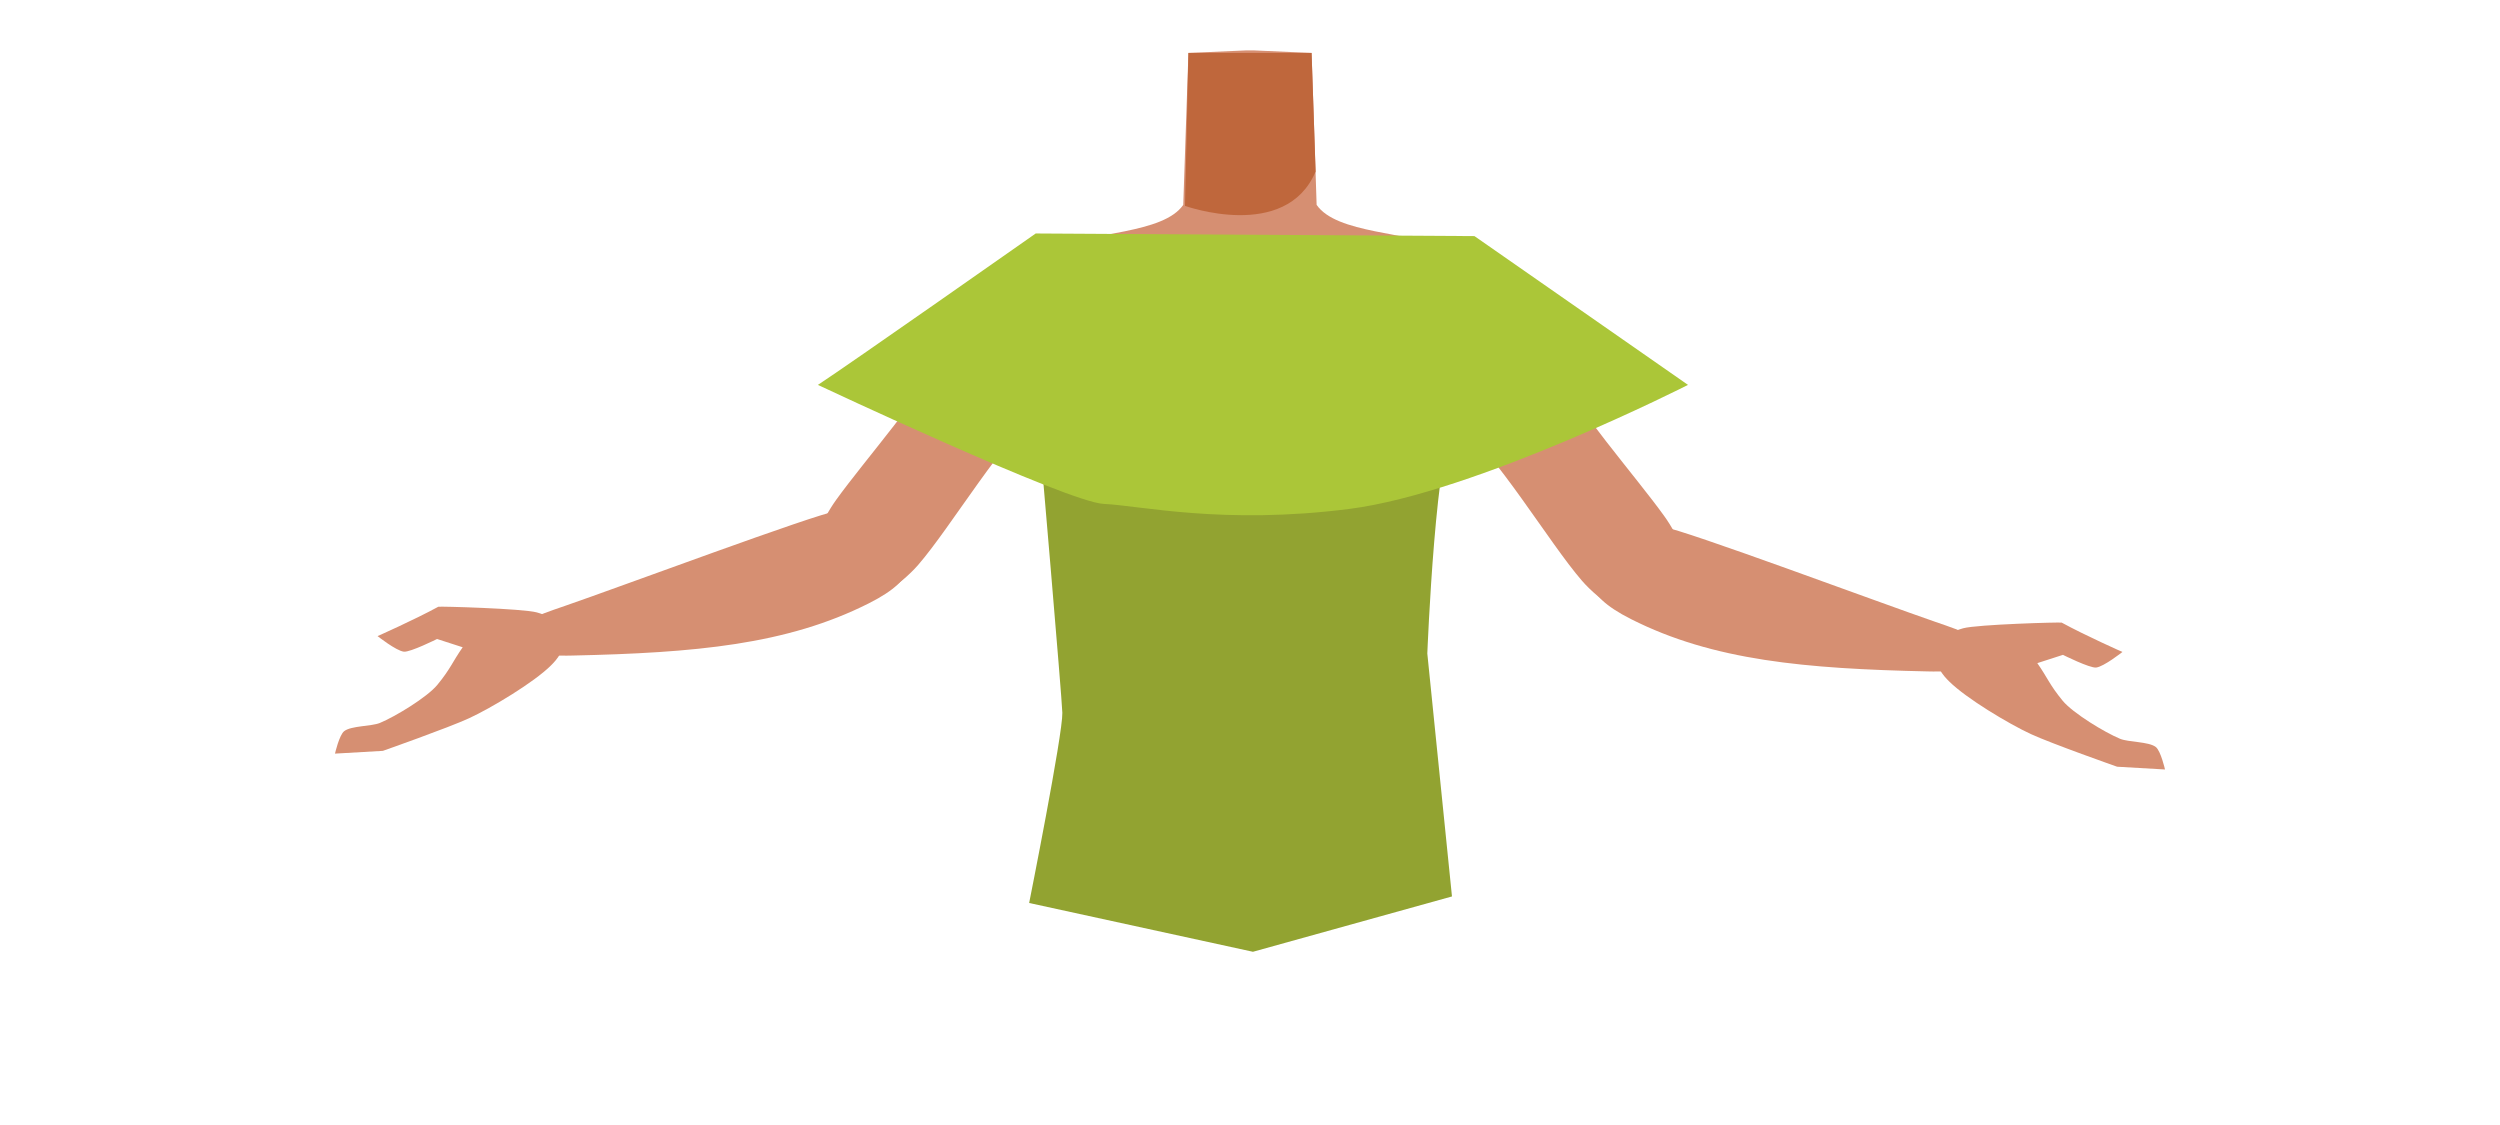
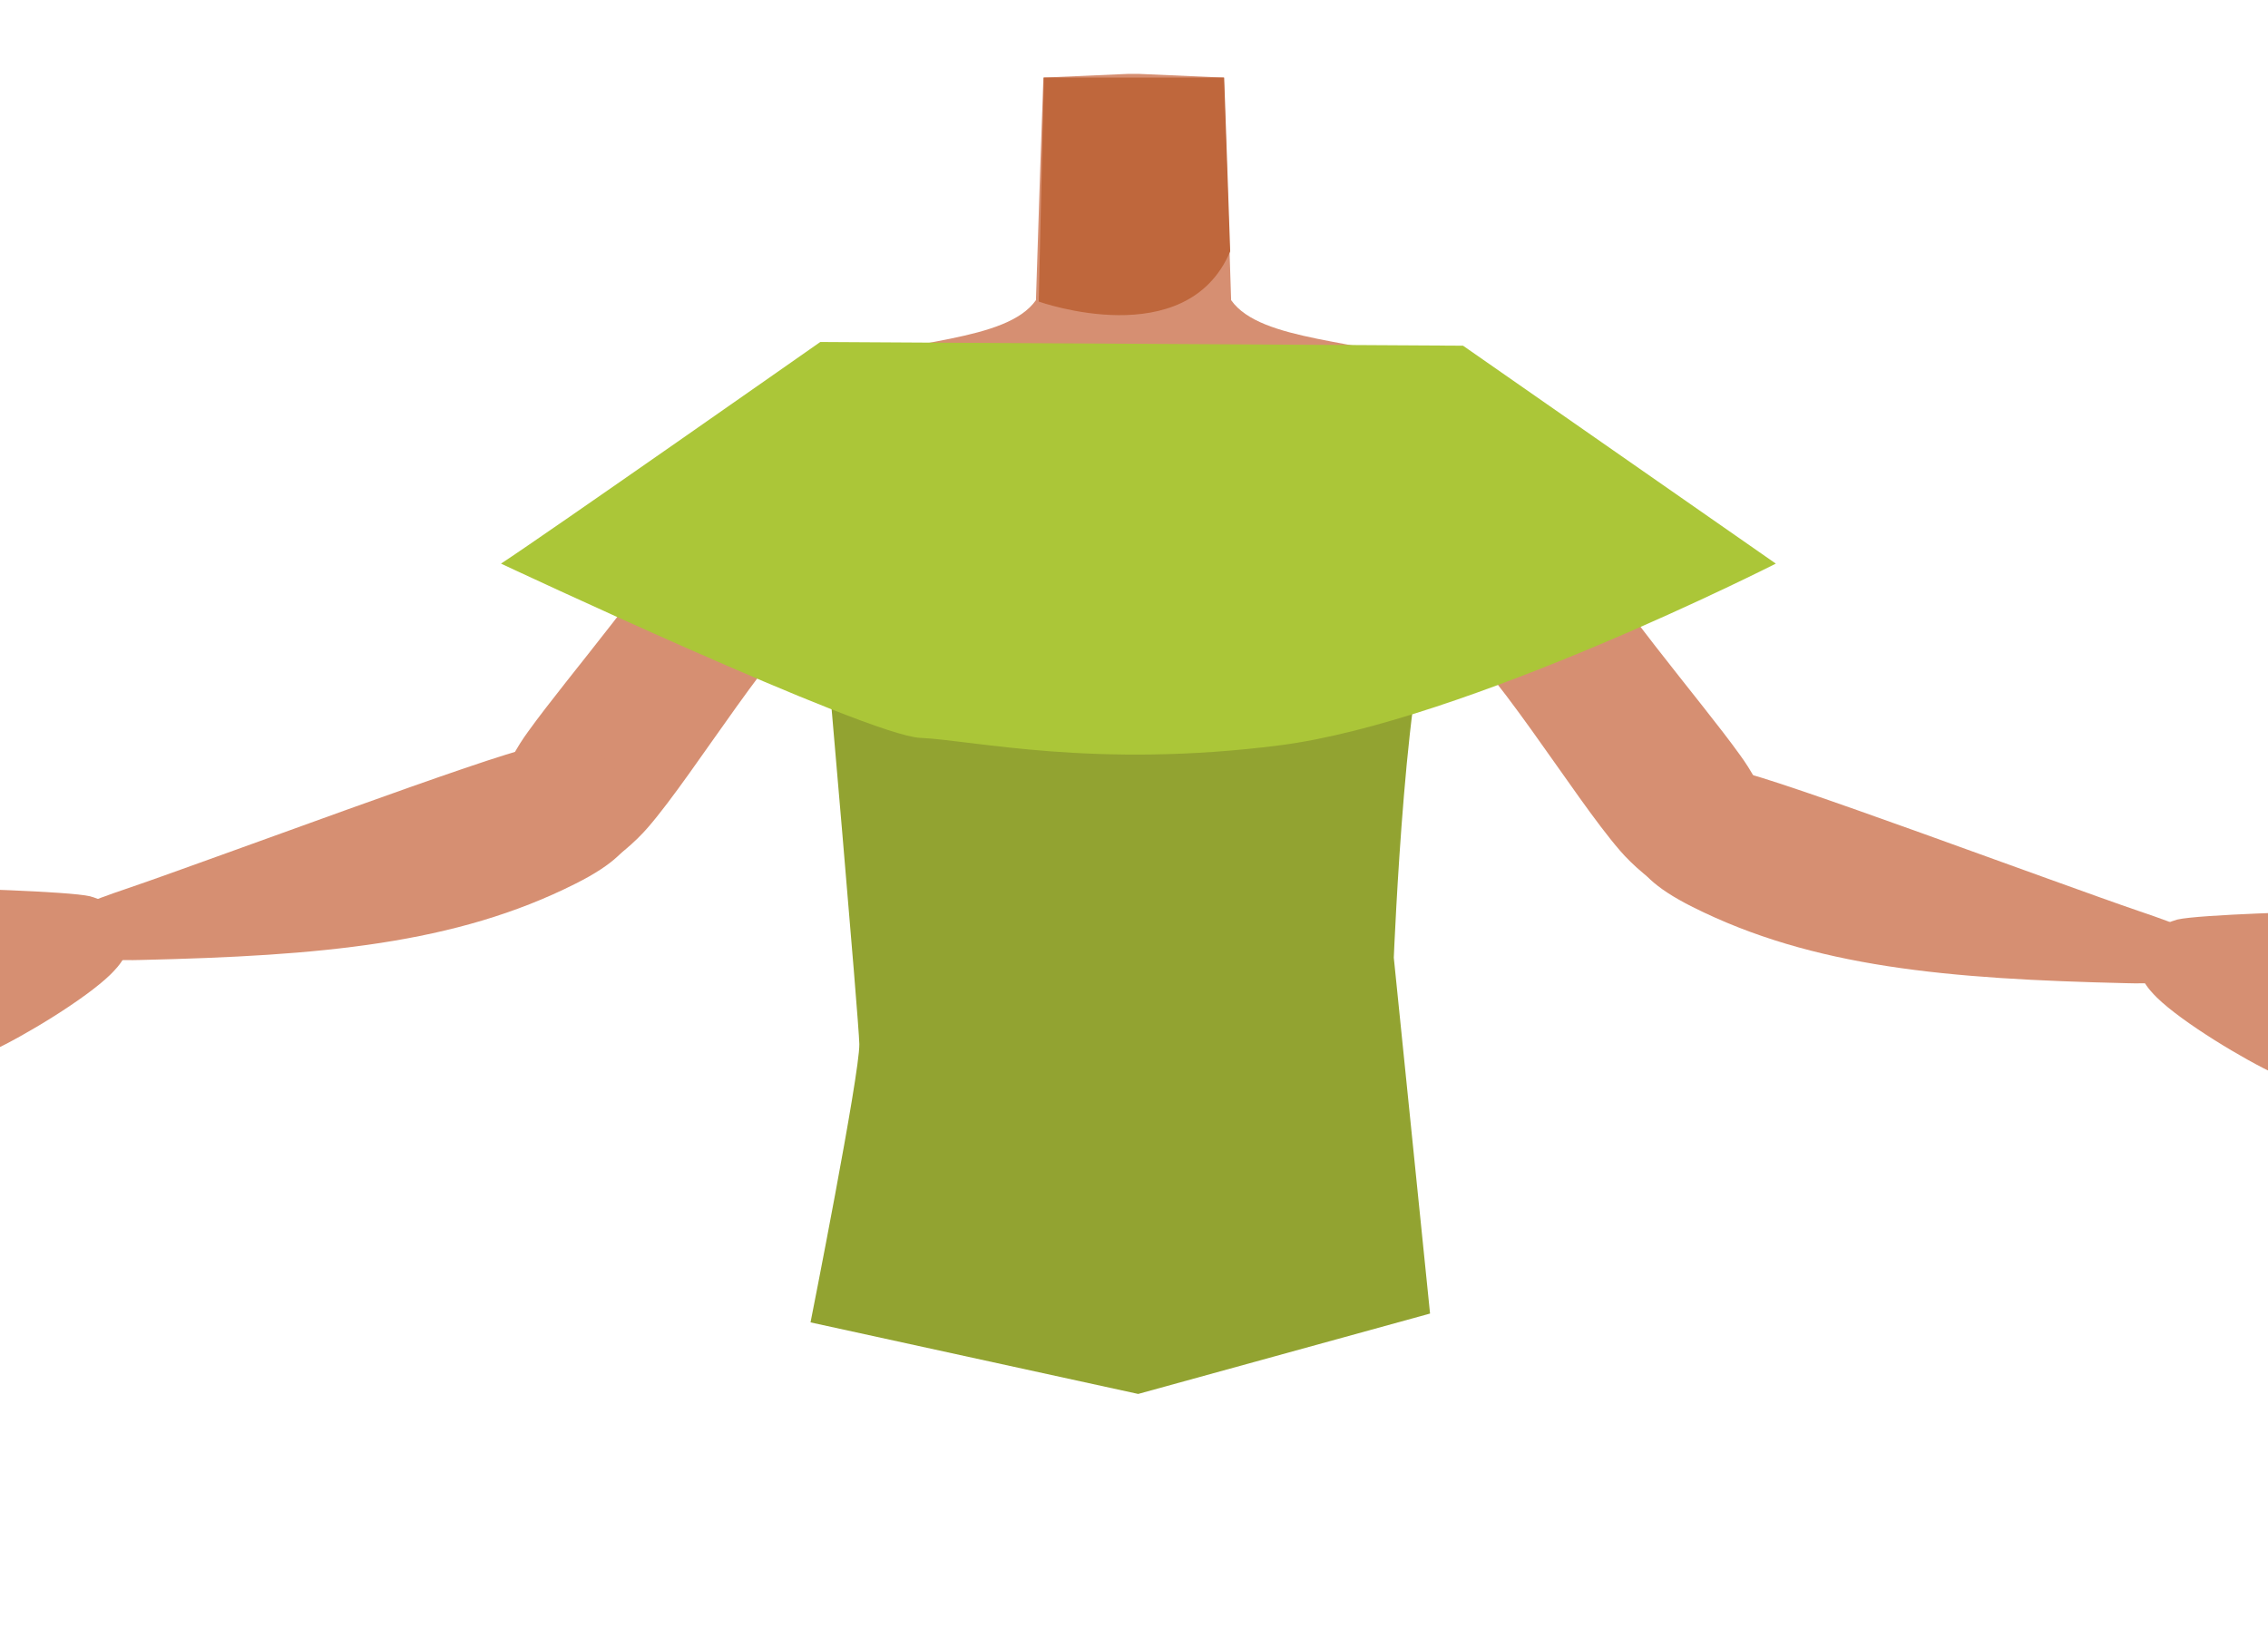
- <svg xmlns="http://www.w3.org/2000/svg" viewBox="0 0 788 354.46">
-   <defs>
-     <style>.cls-1{fill:#d68f72;}.cls-2{fill:#bf673c;}.cls-3{fill:#92a331;}.cls-4{fill:#abc638;}</style>
-   </defs>
-   <g id="Calque_10" data-name="Calque 10">
-     <path class="cls-1" d="M355,97c-4.3,21.53-18,24.69-25.91,30.89-12.62,9.84-29.26,38.16-39.71,50.2-4.93,5.67-18.47,17-27.07,9.21h0c-10.65-10.56-2.95-23.87,1.28-29.79,8.62-12,28.34-34.49,34.89-47.79,4.89-9.9,7.65-20.68,23.11-29.77,0,0,15.3-10.16,26.26-3,7,4.6,8.93,11.19,7.15,20.06Z" />
-     <path class="cls-1" d="M285.21,172.07c-3.9-14.54-15.19-11.82-21.43-11C257.06,162,195,185.16,178,191c-9.6,3.32-14.8,4.83-13.37,10.71,1.3,5.34,11.73,5,15.83,4.92,38.51-.85,67.55-3.41,93.37-16.45C290.77,181.67,286.21,175.79,285.21,172.07Z" />
-     <path class="cls-1" d="M138.15,191.25c-7.6,4.14-19.14,9.25-19.14,9.25s5.85,4.63,8.28,4.91c2,.23,10.47-4,10.47-4l8.08,2.61c-3.19,4.53-3.82,6.79-8,11.86-3.22,3.9-13.27,10-18.12,12-2.64,1.08-9,.86-11.22,2.57-1.58,1.22-2.91,7.09-2.91,7.09l15.09-.87s20.64-7.26,27.21-10.3c7-3.24,20.41-11.28,25.75-16.6,1.72-1.71,5-5.14,3.87-10.08-1-4.26-5.44-5.83-8.3-6.66C164.75,191.81,138.48,191.07,138.15,191.25Z" />
-     <path class="cls-1" d="M433.05,102c4.3,21.53,18,24.69,25.91,30.89,12.62,9.84,29.26,38.16,39.71,50.2,4.93,5.67,18.47,17,27.07,9.21h0c10.65-10.56,3-23.87-1.28-29.79-8.62-12-28.34-34.49-34.89-47.79-4.89-9.9-7.65-20.68-23.11-29.77,0,0-15.3-10.16-26.26-3-7,4.6-8.93,11.19-7.15,20.06Z" />
-     <path class="cls-1" d="M502.79,177.07c3.9-14.54,15.19-11.82,21.43-11C530.94,167,593,190.16,610,196c9.6,3.32,14.8,4.83,13.37,10.71-1.3,5.34-11.73,5-15.83,4.92-38.51-.85-67.55-3.41-93.37-16.45C497.23,186.67,501.79,180.79,502.79,177.07Z" />
-     <path class="cls-1" d="M649.85,196.25c7.59,4.14,19.14,9.25,19.14,9.25s-5.85,4.63-8.28,4.91c-2,.23-10.47-4-10.47-4l-8.08,2.61c3.19,4.53,3.82,6.79,8,11.86,3.22,3.9,13.27,10,18.12,12,2.64,1.08,9,.86,11.22,2.57,1.58,1.22,2.91,7.09,2.91,7.09l-15.09-.87s-20.64-7.26-27.21-10.3c-7-3.24-20.41-11.28-25.75-16.6-1.72-1.71-5-5.14-3.87-10.08,1-4.26,5.44-5.83,8.3-6.66C623.25,196.81,649.52,196.07,649.85,196.25Z" />
-     <path class="cls-1" d="M394,166.89c-5.48-3.58-8-.63-13.73,2.52-9.75,5.34-15.83,23.72-26.67,26.21-3.85.88-12.68-15.07-13.71-21.32-1.53-9.32,2.52-27.51-8.39-36.85-9.24-7.91-21.45-3.69-25.46-16.3-7-22,13.45-38.49,23.4-42.34,15.17-5.88,37.14-5.1,43.52-14.23l.94-27.71.69-20.18,18.32-.81h2.18l18.32.81.69,20.18L415,64.58c6.38,9.13,28.35,8.35,43.52,14.23,9.95,3.85,30.39,20.37,23.4,42.34-4,12.61-16.22,8.39-25.46,16.3-10.91,9.34-6.86,27.53-8.39,36.85-1,6.25-9.86,22.2-13.71,21.32-10.84-2.49-16.92-20.87-26.67-26.21-5.74-3.15-8.25-6.1-13.73-2.52" />
-     <path class="cls-2" d="M373.51,64.89s31.77,11.4,41.17-10.81l-1.27-37.39H374.59Z" />
-     <path class="cls-3" d="M324.39,284.62s10.65-53.36,10.46-59.94c-.14-5.05-7.26-87.53-7.26-87.53s137.73-8.63,131.37-4.31S449.89,206,449.89,206l7.77,76.56L394.93,300" />
-     <path class="cls-4" d="M257.8,121.32c9.47-6.17,68.66-47.73,68.66-47.73l138.29.83,67.31,46.9s-66.91,34-106.73,39.09-66-1.07-77.43-1.58S257.8,121.32,257.8,121.32Z" />
+ <svg xmlns="http://www.w3.org/2000/svg" version="1.1" id="Calque_1" x="0px" y="0px" viewBox="0 0 488 354.5" style="enable-background:new 0 0 488 354.5;" xml:space="preserve">
+   <style type="text/css">
+ 	.st0{fill:#D68F72;}
+ 	.st1{fill:#BF673C;}
+ 	.st2{fill:#92A331;}
+ 	.st3{fill:#ABC638;}
+ </style>
+   <g id="Calque_10">
+     <path class="st0" d="M205,97c-4.3,21.5-18,24.7-25.9,30.9c-12.6,9.8-29.3,38.2-39.7,50.2c-4.9,5.7-18.5,17-27.1,9.2l0,0   c-10.6-10.6-3-23.9,1.3-29.8c8.6-12,28.3-34.5,34.9-47.8c4.9-9.9,7.6-20.7,23.1-29.8c0,0,15.3-10.2,26.3-3   C204.8,81.6,206.8,88.1,205,97L205,97z" />
+     <path class="st0" d="M135.2,172.1c-3.9-14.5-15.2-11.8-21.4-11C107.1,162,45,185.2,28,191c-9.6,3.3-14.8,4.8-13.4,10.7   c1.3,5.3,11.7,5,15.8,4.9c38.5-0.9,67.6-3.4,93.4-16.4C140.8,181.7,136.2,175.8,135.2,172.1z" />
+     <path class="st0" d="M-11.9,191.2c-7.6,4.1-19.1,9.2-19.1,9.2s5.8,4.6,8.3,4.9c2,0.2,10.5-4,10.5-4l8.1,2.6   c-3.2,4.5-3.8,6.8-8,11.9c-3.2,3.9-13.3,10-18.1,12c-2.6,1.1-9,0.9-11.2,2.6c-1.6,1.2-2.9,7.1-2.9,7.1l15.1-0.9   c0,0,20.6-7.3,27.2-10.3c7-3.2,20.4-11.3,25.8-16.6c1.7-1.7,5-5.1,3.9-10.1c-1-4.3-5.4-5.8-8.3-6.7   C14.8,191.8-11.5,191.1-11.9,191.2z" />
+     <path class="st0" d="M283,102c4.3,21.5,18,24.7,25.9,30.9c12.6,9.8,29.3,38.2,39.7,50.2c4.9,5.7,18.5,17,27.1,9.2l0,0   c10.7-10.6,3-23.9-1.3-29.8c-8.6-12-28.3-34.5-34.9-47.8c-4.9-9.9-7.6-20.7-23.1-29.8c0,0-15.3-10.2-26.3-3   C283.2,86.6,281.3,93.1,283,102L283,102z" />
+     <path class="st0" d="M352.8,177.1c3.9-14.5,15.2-11.8,21.4-11c6.7,0.9,68.8,24.1,85.8,29.9c9.6,3.3,14.8,4.8,13.4,10.7   c-1.3,5.3-11.7,5-15.8,4.9c-38.5-0.9-67.5-3.4-93.4-16.4C347.2,186.7,351.8,180.8,352.8,177.1z" />
+     <path class="st0" d="M499.8,196.2c7.6,4.1,19.1,9.2,19.1,9.2s-5.8,4.6-8.3,4.9c-2,0.2-10.5-4-10.5-4l-8.1,2.6   c3.2,4.5,3.8,6.8,8,11.9c3.2,3.9,13.3,10,18.1,12c2.6,1.1,9,0.9,11.2,2.6c1.6,1.2,2.9,7.1,2.9,7.1l-15.1-0.9   c0,0-20.6-7.3-27.2-10.3c-7-3.2-20.4-11.3-25.8-16.6c-1.7-1.7-5-5.1-3.9-10.1c1-4.3,5.4-5.8,8.3-6.7   C473.2,196.8,499.5,196.1,499.8,196.2z" />
+     <path class="st0" d="M244,166.9c-5.5-3.6-8-0.6-13.7,2.5c-9.8,5.3-15.8,23.7-26.7,26.2c-3.9,0.9-12.7-15.1-13.7-21.3   c-1.5-9.3,2.5-27.5-8.4-36.9c-9.2-7.9-21.5-3.7-25.5-16.3c-7-22,13.5-38.5,23.4-42.3c15.2-5.9,37.1-5.1,43.5-14.2l0.9-27.7   l0.7-20.2l18.3-0.8h2.2l18.3,0.8l0.7,20.2l0.9,27.7c6.4,9.1,28.4,8.3,43.5,14.2c10,3.8,30.4,20.4,23.4,42.3   c-4,12.6-16.2,8.4-25.5,16.3c-10.9,9.3-6.9,27.5-8.4,36.8c-1,6.2-9.9,22.2-13.7,21.3c-10.8-2.5-16.9-20.9-26.7-26.2   C251.9,166.3,249.4,163.3,244,166.9" />
+     <path class="st1" d="M223.5,64.9c0,0,31.8,11.4,41.2-10.8l-1.3-37.4h-38.8L223.5,64.9z" />
+     <path class="st2" d="M174.4,284.6c0,0,10.6-53.4,10.5-59.9c-0.1-5.1-7.3-87.5-7.3-87.5s137.7-8.6,131.4-4.3s-9.1,73.2-9.1,73.2   l7.8,76.6L244.9,300" />
+     <path class="st3" d="M107.8,121.3c9.5-6.2,68.7-47.7,68.7-47.7l138.3,0.8l67.3,46.9c0,0-66.9,34-106.7,39.1s-66-1.1-77.4-1.6   S107.8,121.3,107.8,121.3z" />
  </g>
</svg>
